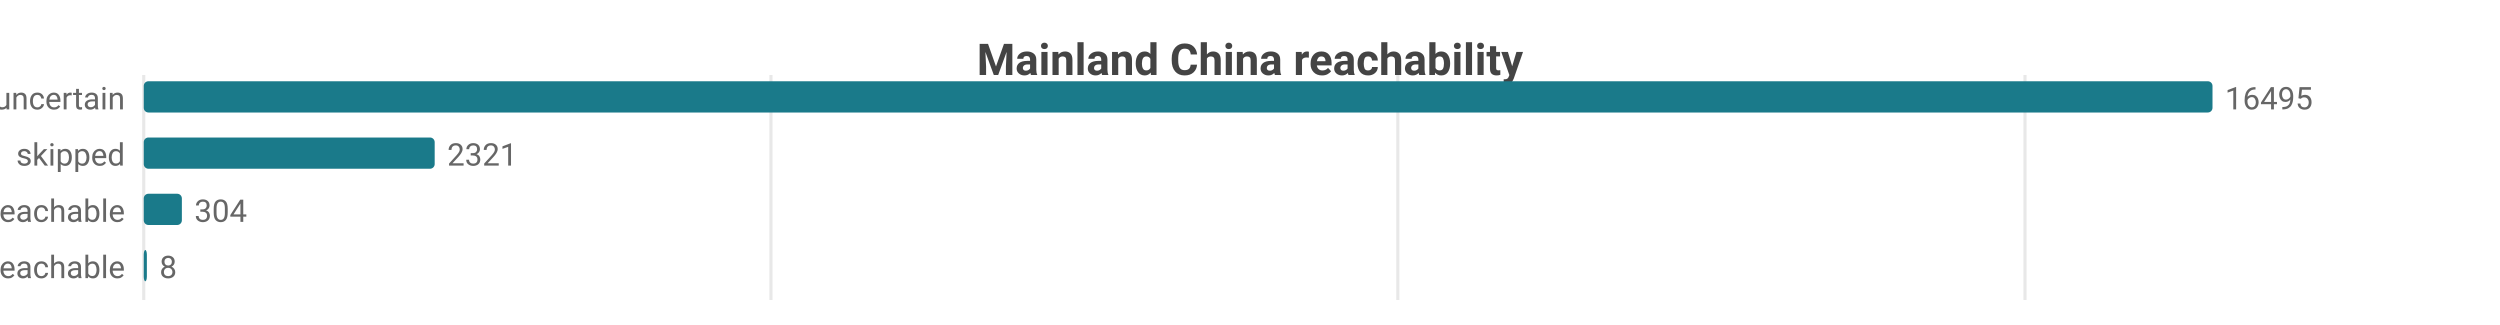
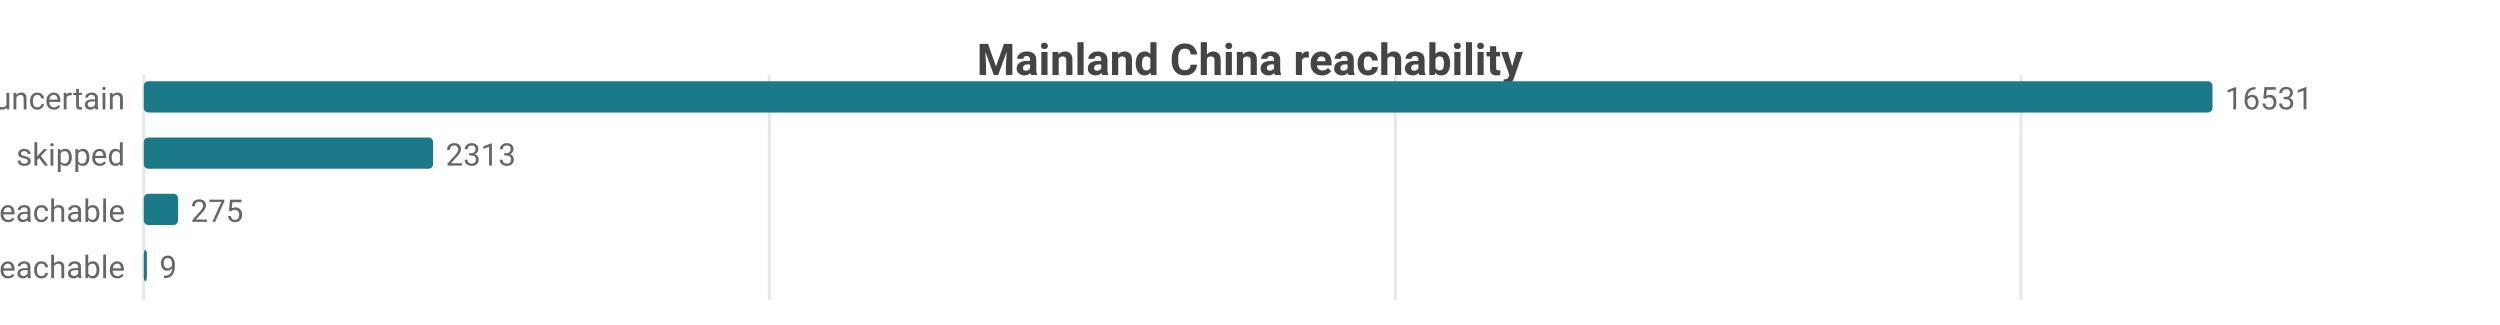
<svg xmlns="http://www.w3.org/2000/svg" width="800" height="104" viewBox="0 0 800 104">
  <rect width="800" height="104" fill="#ffffff" />
  <style>text{font-family:system-ui,-apple-system,'Segoe UI',Roboto,sans-serif}.g{stroke:#e8e8e8;stroke-width:1}.a{stroke:#999;stroke-width:1}.t{font-size:10px;fill:#666}.m{font-size:10px;text-anchor:middle;fill:#666}.e{font-size:10px;text-anchor:end;fill:#666}.l{font-size:11px;fill:#333}.tt{font-size:14px;font-weight:600;text-anchor:middle;fill:#444}.em{font-size:13px;text-anchor:middle;fill:#999}</style>
  <text class="tt" x="400.0" y="24">Mainland China reachability</text>
  <line class="g" x1="46" y1="24" x2="46" y2="96" />
-   <line class="g" x1="246.7" y1="24" x2="246.7" y2="96" />
-   <line class="g" x1="447.3" y1="24" x2="447.3" y2="96" />
-   <line class="g" x1="648.0" y1="24" x2="648.0" y2="96" />
+   <line class="g" x1="246.2" y1="24" x2="246.2" y2="96" />
+   <line class="g" x1="446.5" y1="24" x2="446.5" y2="96" />
+   <line class="g" x1="646.7" y1="24" x2="646.7" y2="96" />
  <text class="e" x="40" y="35">uncertain</text>
  <rect x="46" y="26" width="662" height="10" fill="#1a7a8a" rx="1.5" />
-   <text class="t" x="712" y="35">16495</text>
+   <text class="t" x="712" y="35">16531</text>
  <text class="e" x="40" y="53">skipped</text>
-   <rect x="46" y="44" width="93.1" height="10" fill="#1a7a8a" rx="1.5" />
-   <text class="t" x="143.1" y="53">2321</text>
+   <rect x="46" y="44" width="92.6" height="10" fill="#1a7a8a" rx="1.5" />
+   <text class="t" x="142.6" y="53">2313</text>
  <text class="e" x="40" y="71">reachable</text>
-   <rect x="46" y="62" width="12.2" height="10" fill="#1a7a8a" rx="1.5" />
-   <text class="t" x="62.2" y="71">304</text>
+   <rect x="46" y="62" width="11.0" height="10" fill="#1a7a8a" rx="1.5" />
+   <text class="t" x="61.0" y="71">275</text>
  <text class="e" x="40" y="89">unreachable</text>
  <rect x="46" y="80" width="1" height="10" fill="#1a7a8a" rx="1.5" />
-   <text class="t" x="51" y="89">8</text>
+   <text class="t" x="51" y="89">9</text>
</svg>
